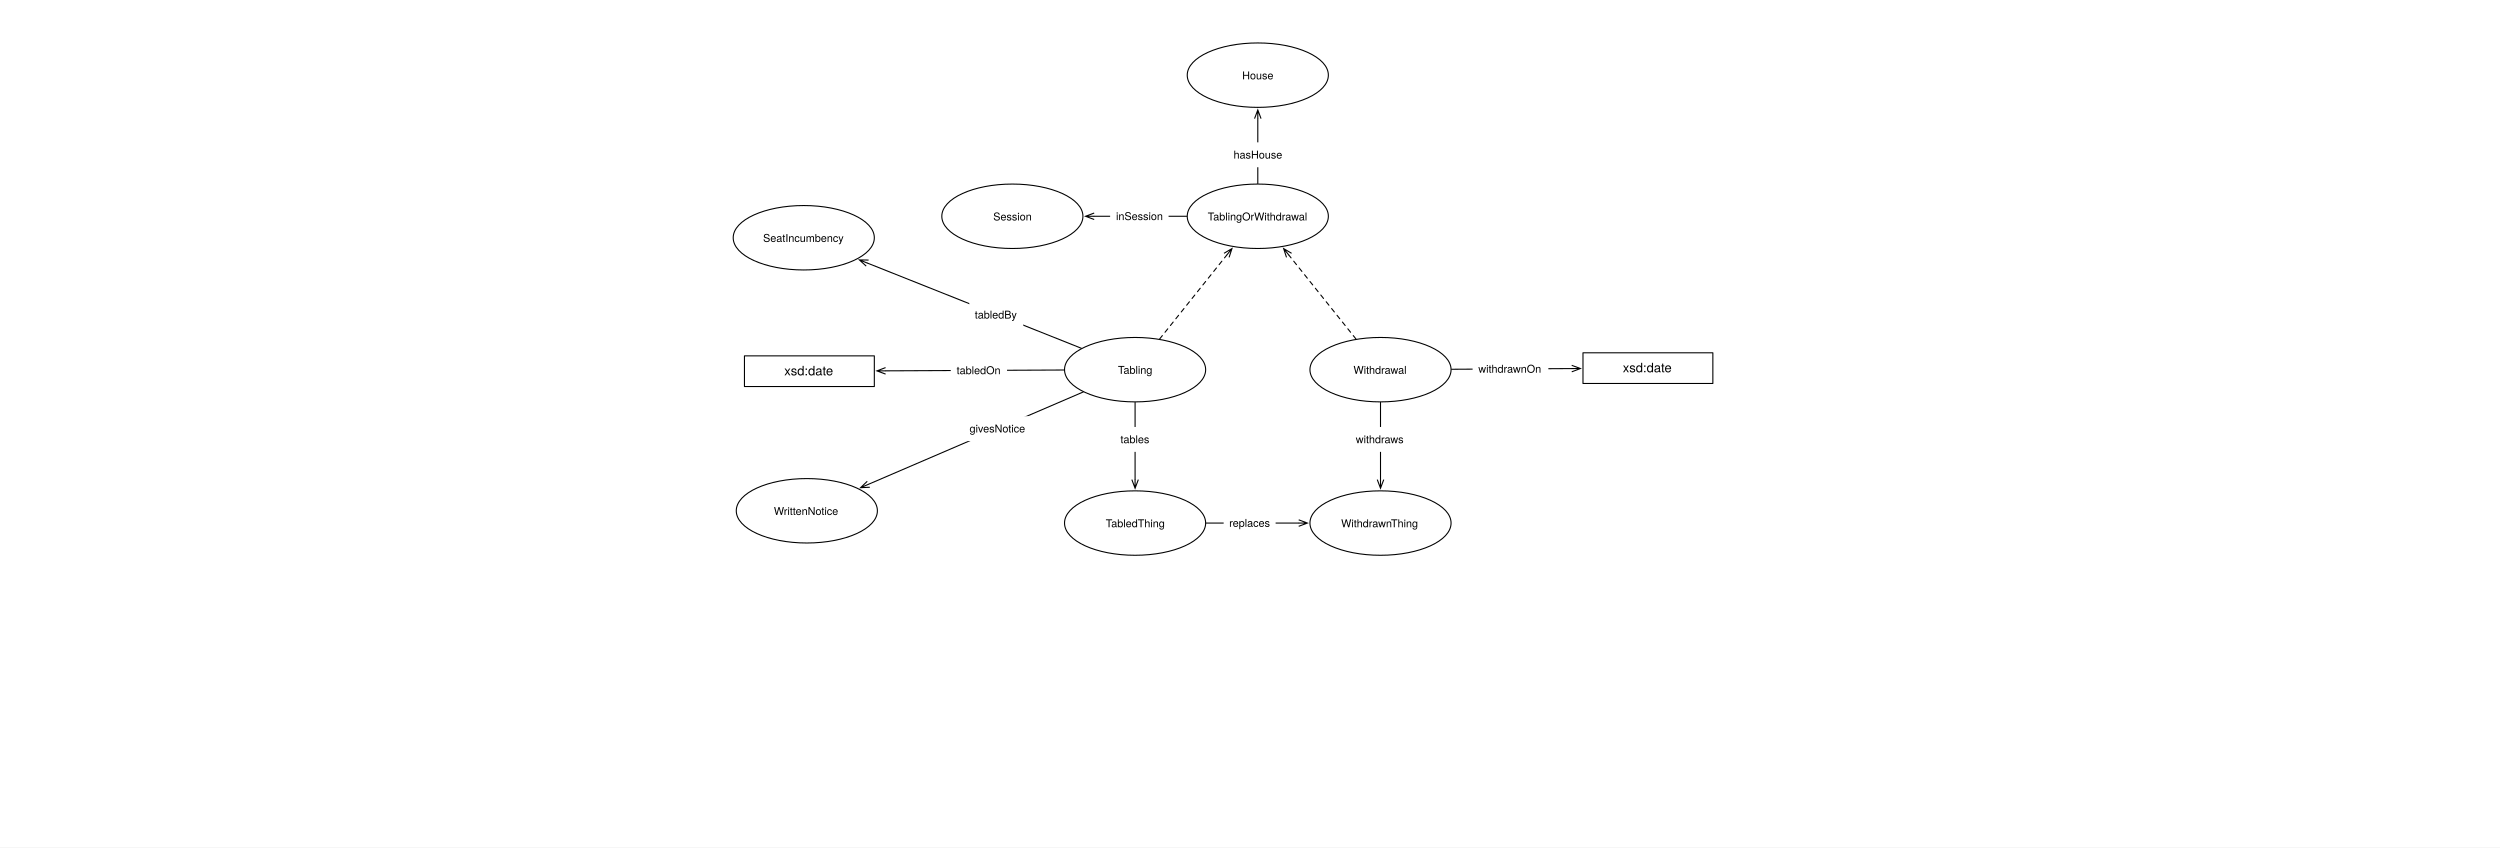
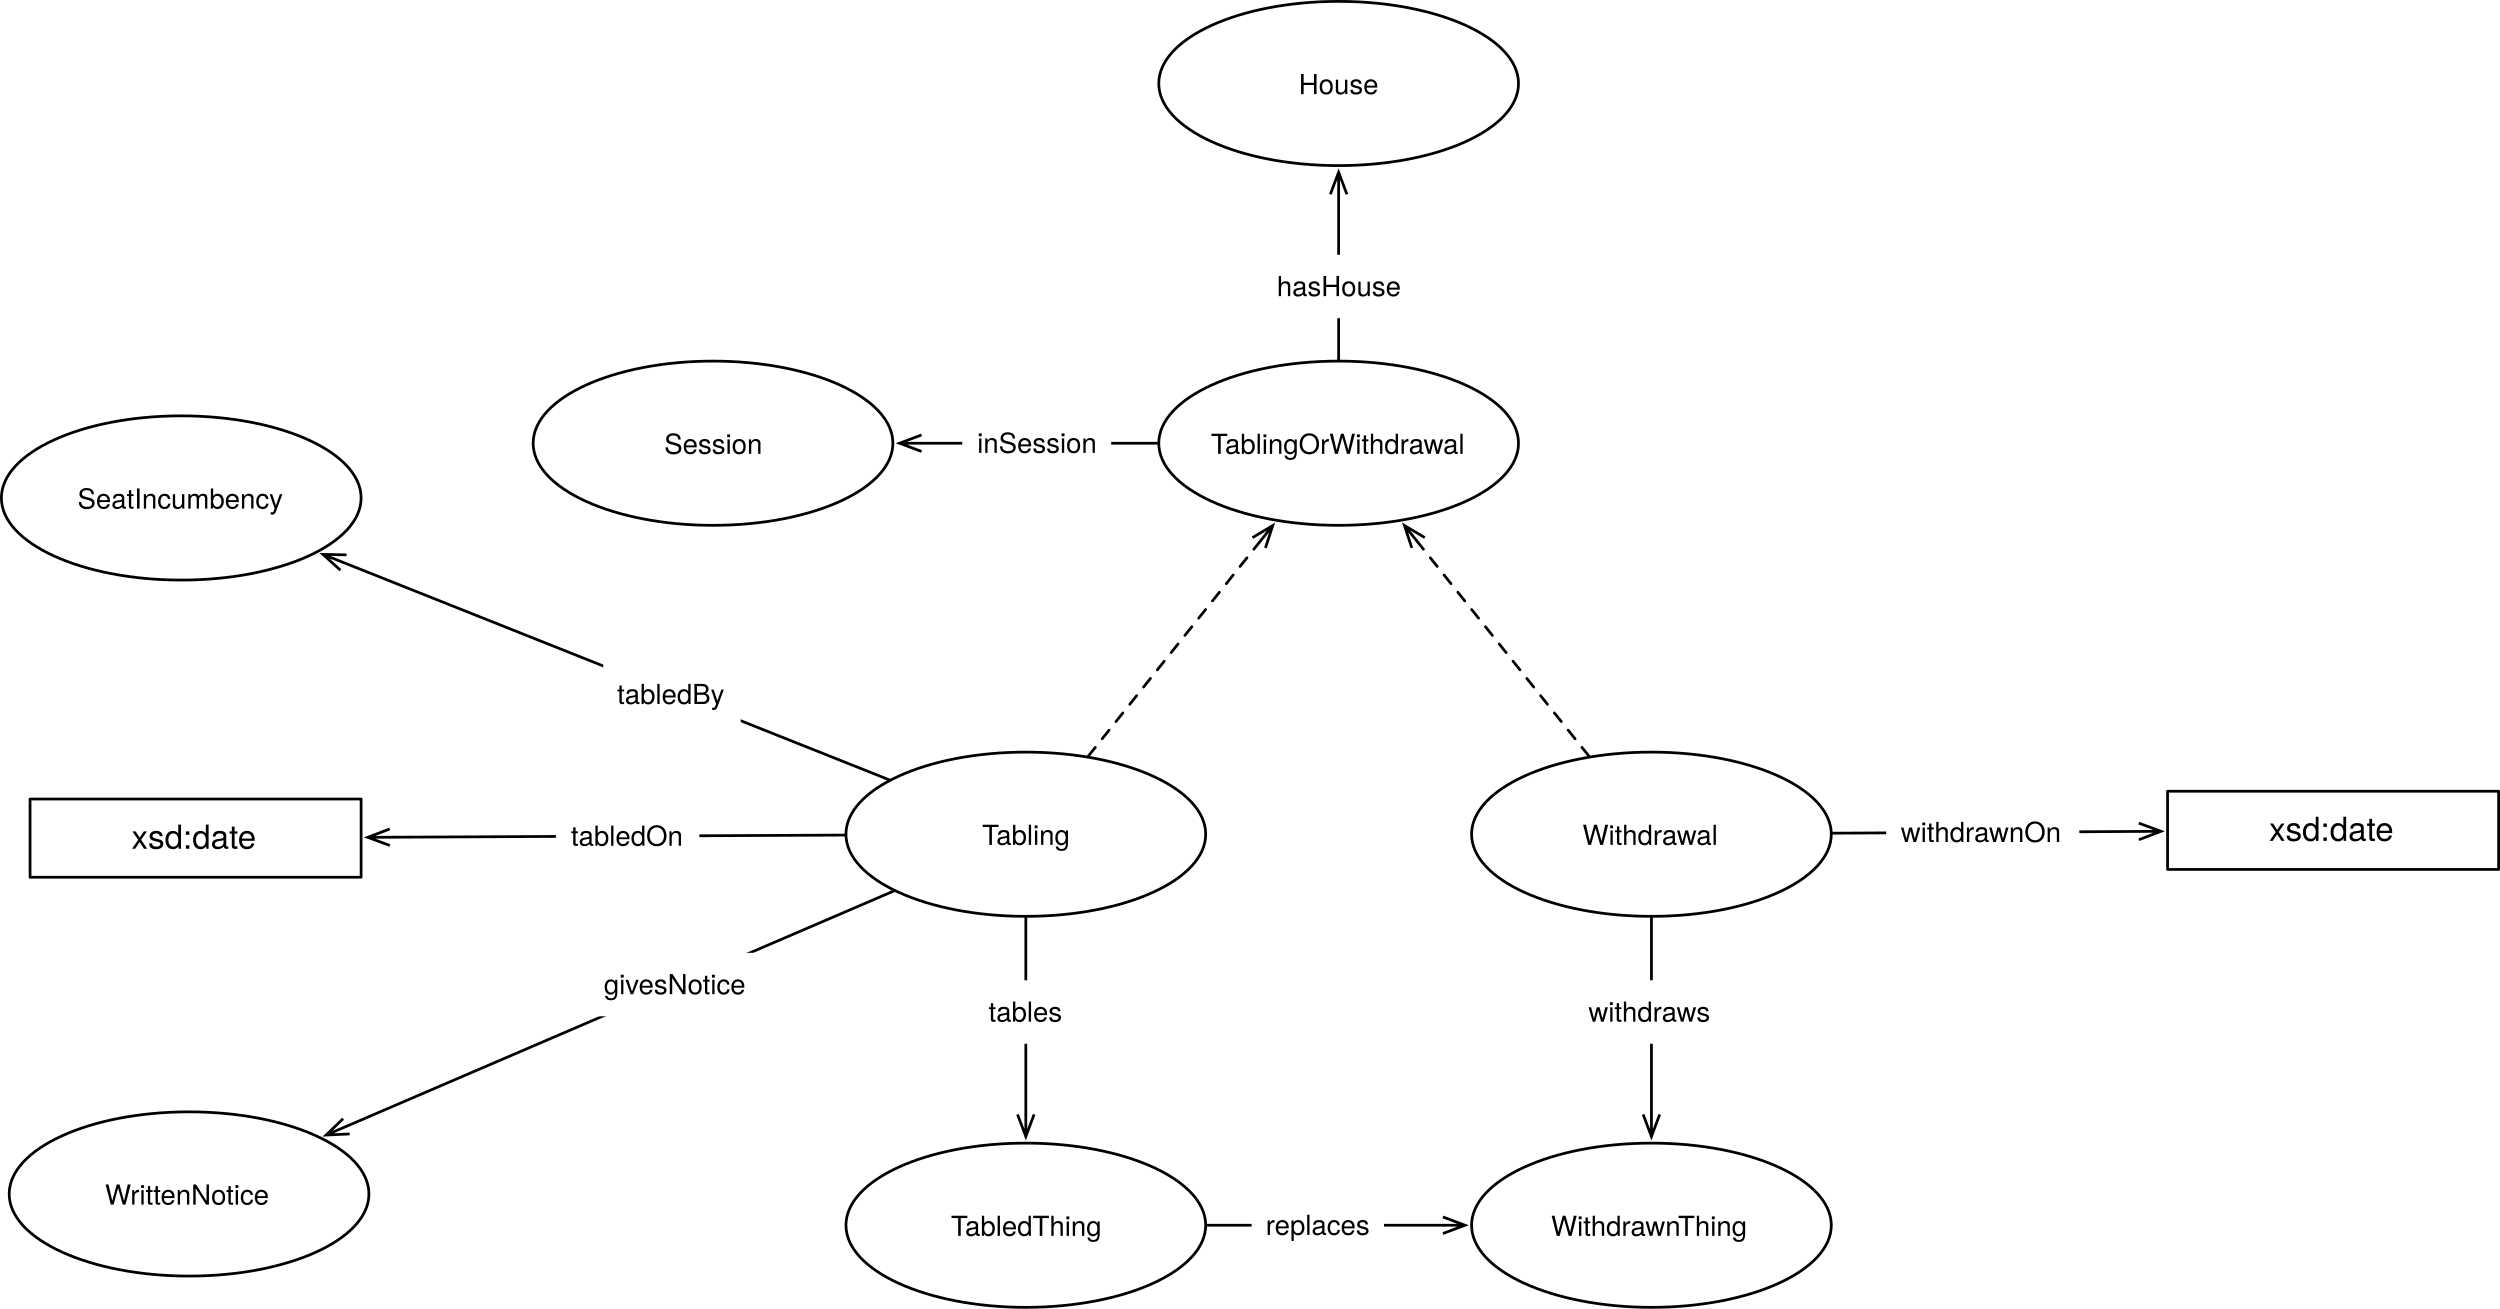
- <svg xmlns="http://www.w3.org/2000/svg" version="1.1" viewBox="0 0 2310 783" width="2310" height="783">
+ <svg xmlns="http://www.w3.org/2000/svg" version="1.1" viewBox="676.98 39.185 906.197 474.386" width="906.197" height="474.386">
  <defs>
    <font-face font-family="Helvetica Neue" font-size="10" panose-1="2 0 5 3 0 0 0 2 0 4" units-per-em="1000" underline-position="-100" underline-thickness="50" slope="0" x-height="517" cap-height="714" ascent="951.996" descent="-212.997" font-weight="400">
      <font-face-src>
        <font-face-name name="HelveticaNeue" />
      </font-face-src>
    </font-face>
    <marker orient="auto" overflow="visible" markerUnits="strokeWidth" id="StickArrow_Marker" stroke-linejoin="miter" stroke-miterlimit="10" viewBox="-1 -4 10 8" markerWidth="10" markerHeight="8" color="black">
      <g>
        <path d="M 8 0 L 0 0 M 0 -3 L 8 0 L 0 3" fill="none" stroke="currentColor" stroke-width="1" />
      </g>
    </marker>
    <font-face font-family="Helvetica Neue" font-size="12" panose-1="2 0 5 3 0 0 0 2 0 4" units-per-em="1000" underline-position="-100" underline-thickness="50" slope="0" x-height="517" cap-height="714" ascent="951.996" descent="-212.997" font-weight="400">
      <font-face-src>
        <font-face-name name="HelveticaNeue" />
      </font-face-src>
    </font-face>
  </defs>
  <g id="Canvas_1" stroke-dasharray="none" stroke="none" fill="none" fill-opacity="1" stroke-opacity="1">
-     <rect fill="white" x="0" y="0" width="2310" height="783" />
+     <rect fill="white" x="676.98" y="39.185" width="906.197" height="474.386" />
    <g id="Canvas_1_Layer_1">
      <g id="Graphic_908">
        <ellipse cx="742.677" cy="219.685" rx="65.197" ry="29.764" fill="white" />
        <ellipse cx="742.677" cy="219.685" rx="65.197" ry="29.764" stroke="black" stroke-linecap="round" stroke-linejoin="round" stroke-width="1" />
        <text transform="translate(695.5197 213.545)" fill="black">
          <tspan font-family="Helvetica Neue" font-size="10" font-weight="400" fill="black" x="9.552" y="10">SeatIncumbency</tspan>
        </text>
      </g>
      <g id="Graphic_940">
        <ellipse cx="1048.819" cy="341.575" rx="65.197" ry="29.764" fill="white" />
        <ellipse cx="1048.819" cy="341.575" rx="65.197" ry="29.764" stroke="black" stroke-linecap="round" stroke-linejoin="round" stroke-width="1" />
        <text transform="translate(1001.661 335.4348)" fill="black">
          <tspan font-family="Helvetica Neue" font-size="10" font-weight="400" fill="black" x="31.322" y="10">Tabling</tspan>
        </text>
      </g>
      <g id="Graphic_949">
        <ellipse cx="1048.819" cy="483.307" rx="65.197" ry="29.764" fill="white" />
        <ellipse cx="1048.819" cy="483.307" rx="65.197" ry="29.764" stroke="black" stroke-linecap="round" stroke-linejoin="round" stroke-width="1" />
        <text transform="translate(1001.661 477.1671)" fill="black">
          <tspan font-family="Helvetica Neue" font-size="10" font-weight="400" fill="black" x="20.022" y="10">TabledThing</tspan>
        </text>
      </g>
      <g id="Line_950">
        <line x1="1000.895" y1="362.178" x2="802.531" y2="447.456" marker-end="url(#StickArrow_Marker)" stroke="black" stroke-linecap="round" stroke-linejoin="round" stroke-width="1" />
      </g>
      <g id="Graphic_951">
        <rect x="890.554" y="384.572" width="63" height="23" fill="white" />
        <text transform="translate(895.8536 389.572)" fill="black">
          <tspan font-family="Helvetica Neue" font-size="10" font-weight="400" fill="black" x="731859e-18" y="10">givesNotice</tspan>
        </text>
      </g>
      <g id="Graphic_153">
        <rect x="687.874" y="328.819" width="120" height="28.346" fill="white" />
        <rect x="687.874" y="328.819" width="120" height="28.346" stroke="black" stroke-linecap="round" stroke-linejoin="round" stroke-width="1" />
        <text transform="translate(692.874 335.8241)" fill="black">
          <tspan font-family="Helvetica Neue" font-size="12" font-weight="400" fill="black" x="31.774" y="11">xsd:date</tspan>
        </text>
      </g>
      <g id="Line_154">
        <line x1="983.125" y1="341.884" x2="818.274" y2="342.661" marker-end="url(#StickArrow_Marker)" stroke="black" stroke-linecap="round" stroke-linejoin="round" stroke-width="1" />
      </g>
      <g id="Graphic_155">
        <rect x="878.488" y="330.755" width="52" height="23" fill="white" />
        <text transform="translate(883.9231 335.7545)" fill="black">
          <tspan font-family="Helvetica Neue" font-size="10" font-weight="400" fill="black" x="50803806e-20" y="10">tabledOn</tspan>
        </text>
      </g>
      <g id="Graphic_962">
        <ellipse cx="1162.205" cy="69.449" rx="65.197" ry="29.764" fill="white" />
        <ellipse cx="1162.205" cy="69.449" rx="65.197" ry="29.764" stroke="black" stroke-linecap="round" stroke-linejoin="round" stroke-width="1" />
        <text transform="translate(1115.047 63.30882)" fill="black">
          <tspan font-family="Helvetica Neue" font-size="10" font-weight="400" fill="black" x="32.712" y="10">House</tspan>
        </text>
      </g>
      <g id="Line_963">
        <line x1="1162.205" y1="169.579" x2="1162.205" y2="109.613" marker-end="url(#StickArrow_Marker)" stroke="black" stroke-linecap="round" stroke-linejoin="round" stroke-width="1" />
      </g>
      <g id="Graphic_964">
        <rect x="1134.705" y="131.527" width="55" height="23" fill="white" />
        <text transform="translate(1139.795 136.5273)" fill="black">
          <tspan font-family="Helvetica Neue" font-size="10" font-weight="400" fill="black" x="0" y="10">hasHouse</tspan>
        </text>
      </g>
      <g id="Line_965">
        <line x1="999.217" y1="321.826" x2="801.477" y2="243.096" marker-end="url(#StickArrow_Marker)" stroke="black" stroke-linecap="round" stroke-linejoin="round" stroke-width="1" />
      </g>
      <g id="Graphic_966">
        <rect x="895.664" y="279.374" width="49.82" height="22.28" fill="white" />
        <text transform="translate(900.6637 284.3742)" fill="black">
          <tspan font-family="Helvetica Neue" font-size="10" font-weight="400" fill="black" x="0" y="10">tabledBy</tspan>
        </text>
      </g>
      <g id="Graphic_967">
        <ellipse cx="745.512" cy="471.969" rx="65.197" ry="29.764" fill="white" />
        <ellipse cx="745.512" cy="471.969" rx="65.197" ry="29.764" stroke="black" stroke-linecap="round" stroke-linejoin="round" stroke-width="1" />
        <text transform="translate(698.3543 465.8285)" fill="black">
          <tspan font-family="Helvetica Neue" font-size="10" font-weight="400" fill="black" x="16.692" y="10">WrittenNotice</tspan>
        </text>
      </g>
      <g id="Line_968">
        <line x1="1048.819" y1="371.839" x2="1048.819" y2="443.143" marker-end="url(#StickArrow_Marker)" stroke="black" stroke-linecap="round" stroke-linejoin="round" stroke-width="1" />
      </g>
      <g id="Graphic_969">
        <rect x="1029.819" y="394.521" width="38" height="23" fill="white" />
        <text transform="translate(1035.299 399.5206)" fill="black">
          <tspan font-family="Helvetica Neue" font-size="10" font-weight="400" fill="black" x="4352074e-19" y="10">tables</tspan>
        </text>
      </g>
      <g id="Graphic_970">
        <ellipse cx="935.433" cy="199.843" rx="65.197" ry="29.764" fill="white" />
        <ellipse cx="935.433" cy="199.843" rx="65.197" ry="29.764" stroke="black" stroke-linecap="round" stroke-linejoin="round" stroke-width="1" />
        <text transform="translate(888.2756 193.7025)" fill="black">
          <tspan font-family="Helvetica Neue" font-size="10" font-weight="400" fill="black" x="29.472" y="10">Session</tspan>
        </text>
      </g>
      <g id="Line_971">
        <line x1="1096.508" y1="199.843" x2="1011.03" y2="199.843" marker-end="url(#StickArrow_Marker)" stroke="black" stroke-linecap="round" stroke-linejoin="round" stroke-width="1" />
      </g>
      <g id="Graphic_972">
        <rect x="1025.764" y="188.343" width="54" height="23" fill="white" />
        <text transform="translate(1031.189 193.3425)" fill="black">
          <tspan font-family="Helvetica Neue" font-size="10" font-weight="400" fill="black" x="7247536e-19" y="10">inSession</tspan>
        </text>
      </g>
      <g id="Graphic_973">
        <ellipse cx="1162.205" cy="199.843" rx="65.197" ry="29.764" fill="white" />
        <ellipse cx="1162.205" cy="199.843" rx="65.197" ry="29.764" stroke="black" stroke-linecap="round" stroke-linejoin="round" stroke-width="1" />
        <text transform="translate(1115.047 193.7025)" fill="black">
          <tspan font-family="Helvetica Neue" font-size="10" font-weight="400" fill="black" x=".862" y="10">TablingOrWithdrawal</tspan>
        </text>
      </g>
      <g id="Line_974">
        <line x1="1071.503" y1="313.22" x2="1133.336" y2="235.928" marker-end="url(#StickArrow_Marker)" stroke="black" stroke-linecap="round" stroke-linejoin="round" stroke-dasharray="4.0,4.0" stroke-width="1" />
      </g>
      <g id="Graphic_976">
        <ellipse cx="1275.591" cy="341.575" rx="65.197" ry="29.764" fill="white" />
        <ellipse cx="1275.591" cy="341.575" rx="65.197" ry="29.764" stroke="black" stroke-linecap="round" stroke-linejoin="round" stroke-width="1" />
        <text transform="translate(1228.433 335.4348)" fill="black">
          <tspan font-family="Helvetica Neue" font-size="10" font-weight="400" fill="black" x="22.162" y="10">Withdrawal</tspan>
        </text>
      </g>
      <g id="Line_977">
        <line x1="1252.907" y1="313.22" x2="1191.073" y2="235.928" marker-end="url(#StickArrow_Marker)" stroke="black" stroke-linecap="round" stroke-linejoin="round" stroke-dasharray="4.0,4.0" stroke-width="1" />
      </g>
      <g id="Graphic_978">
        <ellipse cx="1275.591" cy="483.307" rx="65.197" ry="29.764" fill="white" />
        <ellipse cx="1275.591" cy="483.307" rx="65.197" ry="29.764" stroke="black" stroke-linecap="round" stroke-linejoin="round" stroke-width="1" />
        <text transform="translate(1228.433 477.1671)" fill="black">
          <tspan font-family="Helvetica Neue" font-size="10" font-weight="400" fill="black" x="10.767" y="10">WithdrawnThing</tspan>
        </text>
      </g>
      <g id="Line_979">
        <line x1="1275.591" y1="371.839" x2="1275.591" y2="443.143" marker-end="url(#StickArrow_Marker)" stroke="black" stroke-linecap="round" stroke-linejoin="round" stroke-width="1" />
      </g>
      <g id="Graphic_980">
        <rect x="1247.591" y="394.521" width="56" height="23" fill="white" />
        <text transform="translate(1252.73 399.5206)" fill="black">
          <tspan font-family="Helvetica Neue" font-size="10" font-weight="400" fill="black" x="58264504e-20" y="10">withdraws</tspan>
        </text>
      </g>
      <g id="Line_981">
        <line x1="1114.516" y1="483.307" x2="1199.994" y2="483.307" marker-end="url(#StickArrow_Marker)" stroke="black" stroke-linecap="round" stroke-linejoin="round" stroke-width="1" />
      </g>
      <g id="Graphic_982">
        <rect x="1130.664" y="471.807" width="48" height="23" fill="white" />
        <text transform="translate(1135.774 476.8071)" fill="black">
          <tspan font-family="Helvetica Neue" font-size="10" font-weight="400" fill="black" x="0" y="10">replaces</tspan>
        </text>
      </g>
      <g id="Graphic_983">
        <rect x="1462.677" y="325.984" width="120" height="28.346" fill="white" />
        <rect x="1462.677" y="325.984" width="120" height="28.346" stroke="black" stroke-linecap="round" stroke-linejoin="round" stroke-width="1" />
        <text transform="translate(1467.677 332.9895)" fill="black">
          <tspan font-family="Helvetica Neue" font-size="12" font-weight="400" fill="black" x="31.774" y="11">xsd:date</tspan>
        </text>
      </g>
      <g id="Line_984">
        <line x1="1341.282" y1="341.198" x2="1452.277" y2="340.561" marker-end="url(#StickArrow_Marker)" stroke="black" stroke-linecap="round" stroke-linejoin="round" stroke-width="1" />
      </g>
      <g id="Graphic_985">
        <rect x="1360.684" y="329.386" width="70" height="23" fill="white" />
        <text transform="translate(1365.964 334.3859)" fill="black">
          <tspan font-family="Helvetica Neue" font-size="10" font-weight="400" fill="black" x="0" y="10">withdrawnOn</tspan>
        </text>
      </g>
    </g>
  </g>
</svg>
